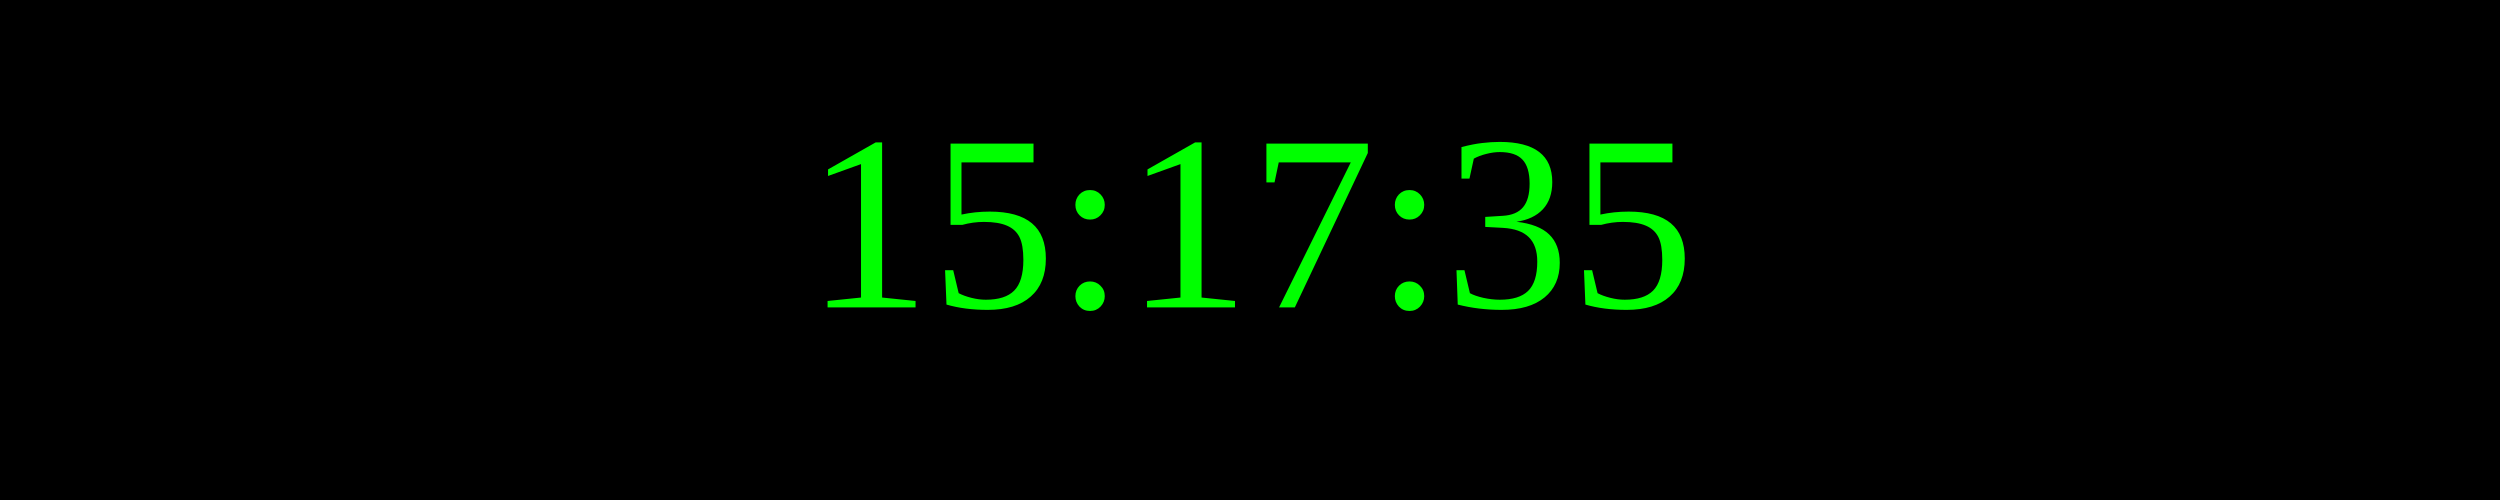
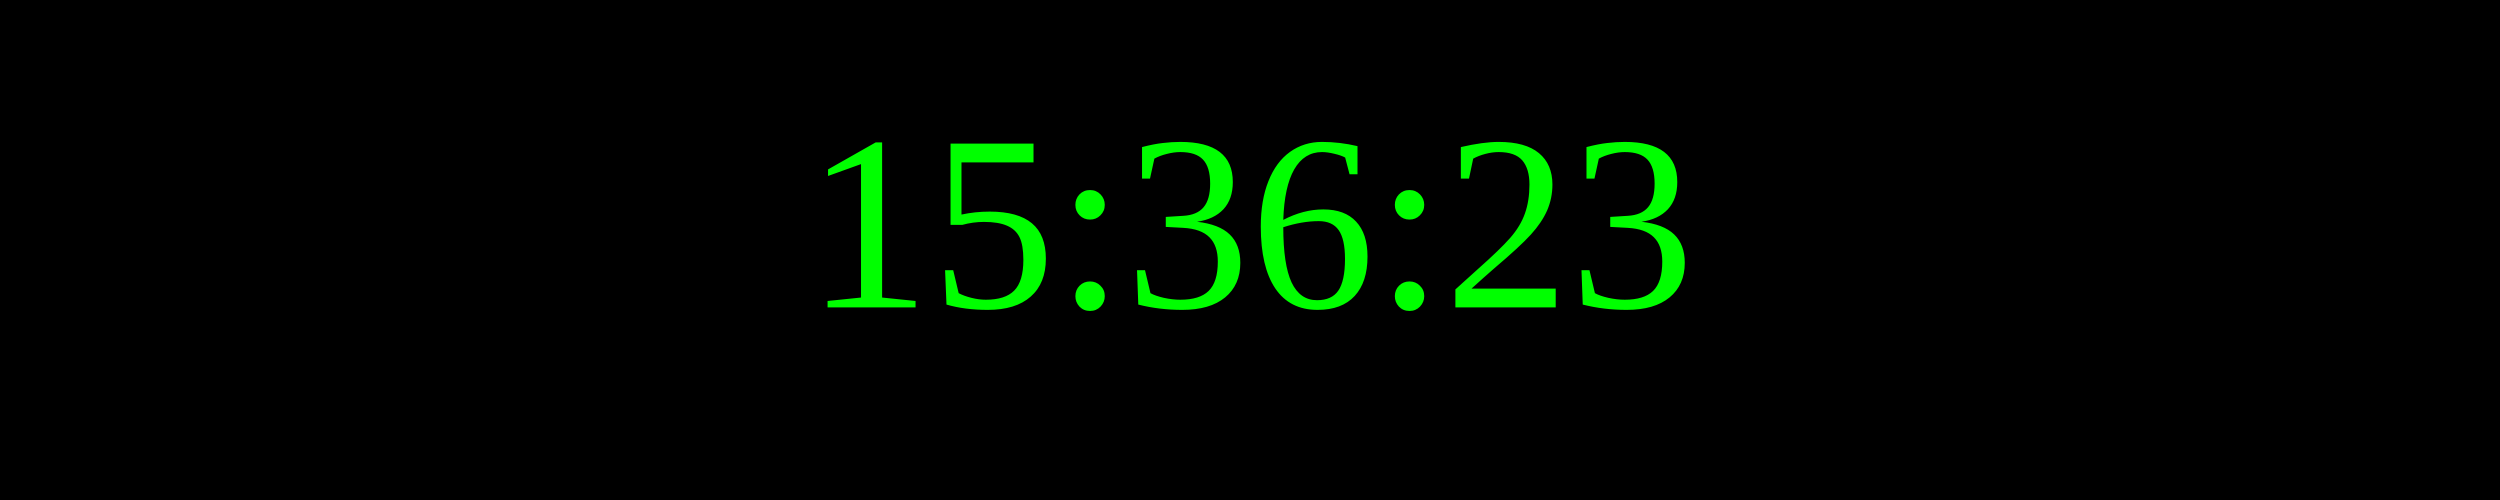
<svg xmlns="http://www.w3.org/2000/svg" width="250" height="50">
  <rect width="100%" height="100%" fill="black" />
  <text x="50%" y="50%" font-size="25" fill="lime" text-anchor="middle" dominant-baseline="middle">
- 15:17:35
+ 15:36:23
</text>
</svg>
